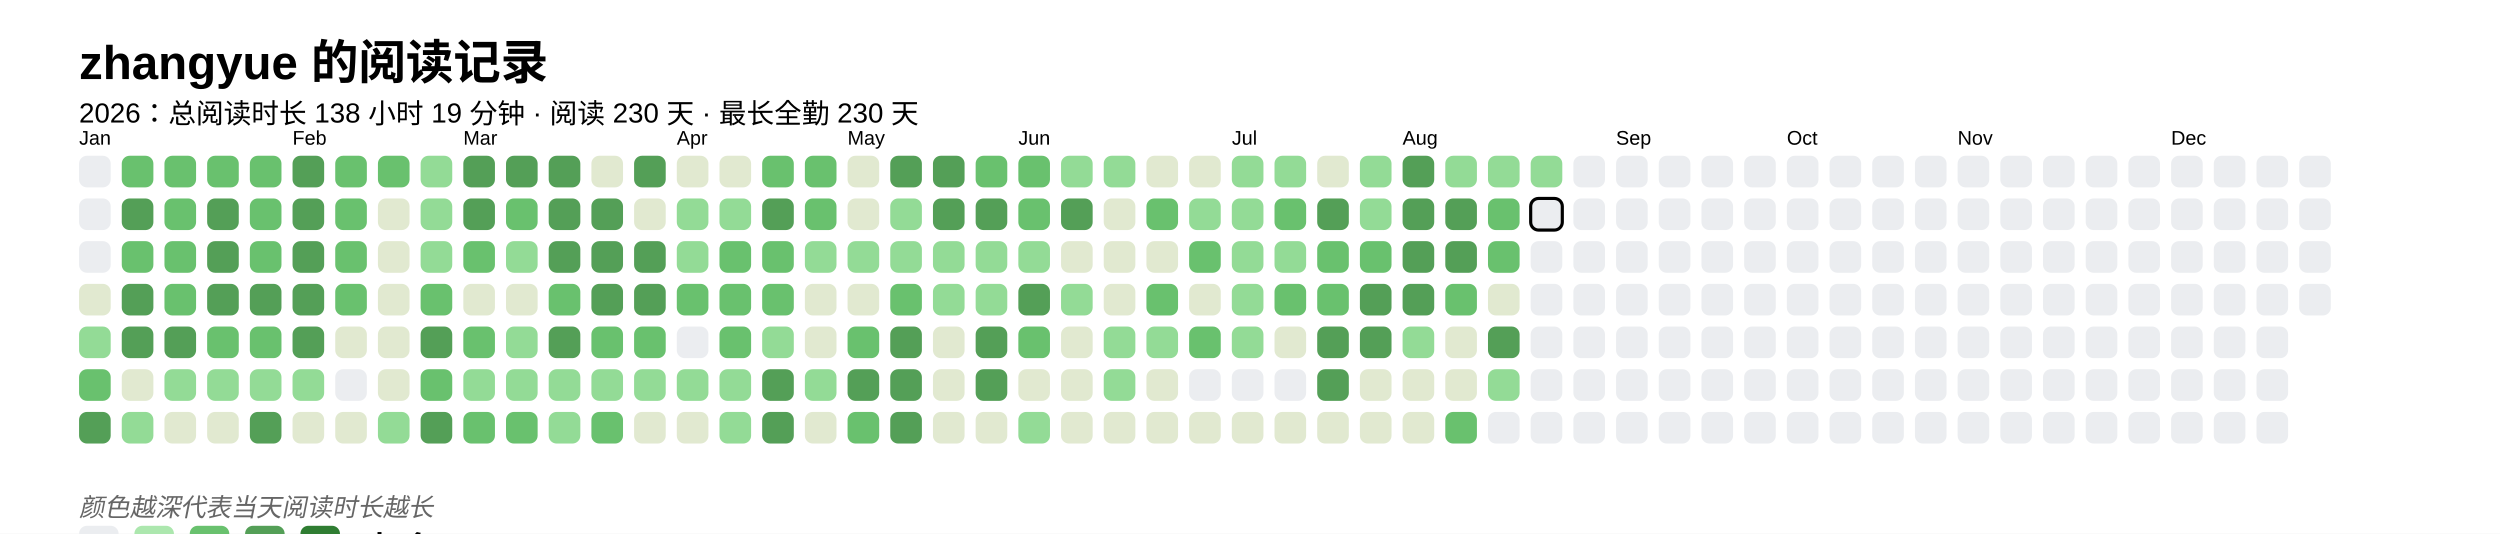
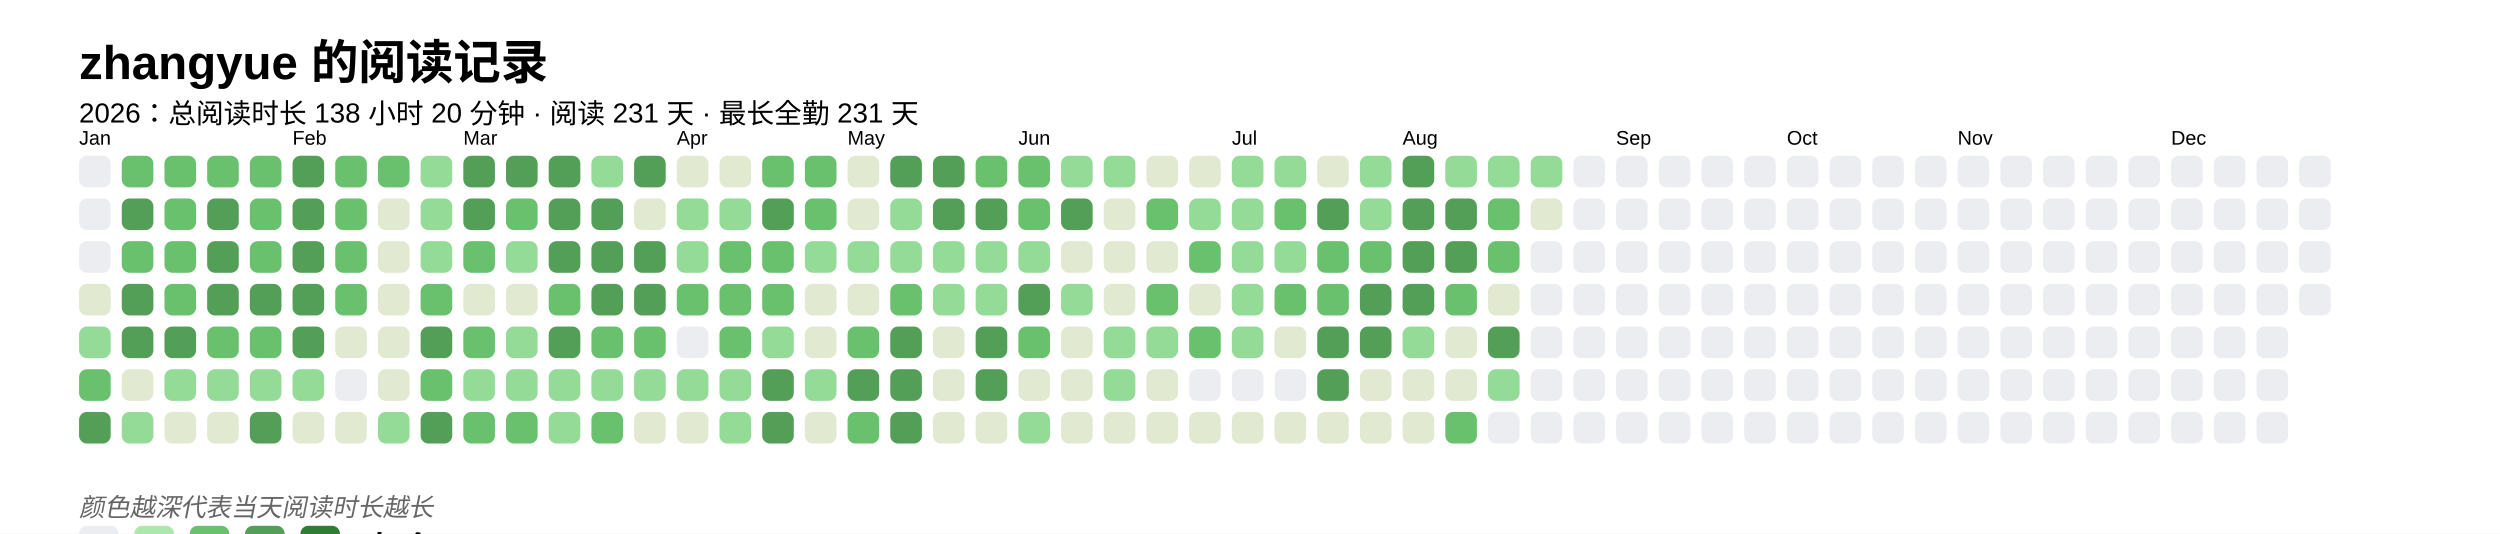
<svg xmlns="http://www.w3.org/2000/svg" baseProfile="full" height="67.5mm" version="1.1" viewBox="0,0,316.2,67.5" width="316.2mm">
  <defs />
  <rect fill="#FFFFFF" height="67.5" width="316.2" x="0" y="0" />
  <text fill="#000000" style="font-size:6px; font-family:Arial; font-weight:bold;" x="10" y="10">zhangyue 的阅读记录</text>
-   <text fill="#000000" style="font-size:3.5px; font-family:Arial;" x="10" y="15.5">2026：总阅读时长 138 小时 19 分钟 · 阅读 230 天 · 最长全勤 230 天</text>
+   <text fill="#000000" style="font-size:3.5px; font-family:Arial;" x="10" y="15.5">2026：总阅读时长 138 小时 20 分钟 · 阅读 231 天 · 最长全勤 231 天</text>
  <text fill="#000000" style="font-size:2.5px; font-family:Arial" x="10" y="18.3">Jan</text>
  <rect fill="#EBEDF0" height="4" rx="1" ry="1" width="4" x="10" y="19.7" />
  <rect fill="#EBEDF0" height="4" rx="1" ry="1" width="4" x="10" y="25.1" />
  <rect fill="#EBEDF0" height="4" rx="1" ry="1" width="4" x="10" y="30.5" />
  <rect fill="#e1e9d0" height="4" rx="1" ry="1" width="4" x="10" y="35.9" />
  <rect fill="#93db96" height="4" rx="1" ry="1" width="4" x="10" y="41.3" />
  <rect fill="#69C16E" height="4" rx="1" ry="1" width="4" x="10" y="46.7" />
  <rect fill="#549F57" height="4" rx="1" ry="1" width="4" x="10" y="52.1" />
  <rect fill="#69C16E" height="4" rx="1" ry="1" width="4" x="15.4" y="19.7" />
  <rect fill="#549F57" height="4" rx="1" ry="1" width="4" x="15.4" y="25.1" />
  <rect fill="#69C16E" height="4" rx="1" ry="1" width="4" x="15.4" y="30.5" />
  <rect fill="#549F57" height="4" rx="1" ry="1" width="4" x="15.4" y="35.9" />
  <rect fill="#549F57" height="4" rx="1" ry="1" width="4" x="15.4" y="41.3" />
  <rect fill="#e1e9d0" height="4" rx="1" ry="1" width="4" x="15.4" y="46.7" />
  <rect fill="#93db96" height="4" rx="1" ry="1" width="4" x="15.4" y="52.1" />
  <rect fill="#69C16E" height="4" rx="1" ry="1" width="4" x="20.8" y="19.7" />
  <rect fill="#69C16E" height="4" rx="1" ry="1" width="4" x="20.8" y="25.1" />
  <rect fill="#69C16E" height="4" rx="1" ry="1" width="4" x="20.8" y="30.5" />
  <rect fill="#69C16E" height="4" rx="1" ry="1" width="4" x="20.8" y="35.9" />
  <rect fill="#549F57" height="4" rx="1" ry="1" width="4" x="20.8" y="41.3" />
  <rect fill="#93db96" height="4" rx="1" ry="1" width="4" x="20.8" y="46.7" />
  <rect fill="#e1e9d0" height="4" rx="1" ry="1" width="4" x="20.8" y="52.1" />
  <rect fill="#69C16E" height="4" rx="1" ry="1" width="4" x="26.2" y="19.7" />
  <rect fill="#549F57" height="4" rx="1" ry="1" width="4" x="26.2" y="25.1" />
  <rect fill="#549F57" height="4" rx="1" ry="1" width="4" x="26.2" y="30.5" />
  <rect fill="#549F57" height="4" rx="1" ry="1" width="4" x="26.2" y="35.9" />
  <rect fill="#69C16E" height="4" rx="1" ry="1" width="4" x="26.2" y="41.3" />
  <rect fill="#93db96" height="4" rx="1" ry="1" width="4" x="26.2" y="46.7" />
  <rect fill="#e1e9d0" height="4" rx="1" ry="1" width="4" x="26.2" y="52.1" />
  <rect fill="#69C16E" height="4" rx="1" ry="1" width="4" x="31.6" y="19.7" />
  <rect fill="#69C16E" height="4" rx="1" ry="1" width="4" x="31.6" y="25.1" />
  <rect fill="#69C16E" height="4" rx="1" ry="1" width="4" x="31.6" y="30.5" />
  <rect fill="#549F57" height="4" rx="1" ry="1" width="4" x="31.6" y="35.9" />
  <rect fill="#69C16E" height="4" rx="1" ry="1" width="4" x="31.6" y="41.3" />
  <rect fill="#93db96" height="4" rx="1" ry="1" width="4" x="31.6" y="46.7" />
  <rect fill="#549F57" height="4" rx="1" ry="1" width="4" x="31.6" y="52.1" />
  <text fill="#000000" style="font-size:2.5px; font-family:Arial" x="37.0" y="18.3">Feb</text>
  <rect fill="#549F57" height="4" rx="1" ry="1" width="4" x="37.0" y="19.7" />
  <rect fill="#549F57" height="4" rx="1" ry="1" width="4" x="37.0" y="25.1" />
  <rect fill="#549F57" height="4" rx="1" ry="1" width="4" x="37.0" y="30.5" />
  <rect fill="#549F57" height="4" rx="1" ry="1" width="4" x="37.0" y="35.9" />
  <rect fill="#549F57" height="4" rx="1" ry="1" width="4" x="37.0" y="41.3" />
  <rect fill="#93db96" height="4" rx="1" ry="1" width="4" x="37.0" y="46.7" />
  <rect fill="#e1e9d0" height="4" rx="1" ry="1" width="4" x="37.0" y="52.1" />
  <rect fill="#69C16E" height="4" rx="1" ry="1" width="4" x="42.4" y="19.7" />
  <rect fill="#69C16E" height="4" rx="1" ry="1" width="4" x="42.4" y="25.1" />
  <rect fill="#69C16E" height="4" rx="1" ry="1" width="4" x="42.4" y="30.5" />
  <rect fill="#69C16E" height="4" rx="1" ry="1" width="4" x="42.4" y="35.9" />
  <rect fill="#e1e9d0" height="4" rx="1" ry="1" width="4" x="42.4" y="41.3" />
  <rect fill="#EBEDF0" height="4" rx="1" ry="1" width="4" x="42.4" y="46.7" />
  <rect fill="#e1e9d0" height="4" rx="1" ry="1" width="4" x="42.4" y="52.1" />
  <rect fill="#69C16E" height="4" rx="1" ry="1" width="4" x="47.8" y="19.7" />
  <rect fill="#e1e9d0" height="4" rx="1" ry="1" width="4" x="47.8" y="25.1" />
  <rect fill="#e1e9d0" height="4" rx="1" ry="1" width="4" x="47.8" y="30.5" />
  <rect fill="#e1e9d0" height="4" rx="1" ry="1" width="4" x="47.8" y="35.9" />
  <rect fill="#e1e9d0" height="4" rx="1" ry="1" width="4" x="47.8" y="41.3" />
  <rect fill="#e1e9d0" height="4" rx="1" ry="1" width="4" x="47.8" y="46.7" />
  <rect fill="#93db96" height="4" rx="1" ry="1" width="4" x="47.8" y="52.1" />
  <rect fill="#93db96" height="4" rx="1" ry="1" width="4" x="53.2" y="19.7" />
  <rect fill="#93db96" height="4" rx="1" ry="1" width="4" x="53.2" y="25.1" />
  <rect fill="#93db96" height="4" rx="1" ry="1" width="4" x="53.2" y="30.5" />
  <rect fill="#69C16E" height="4" rx="1" ry="1" width="4" x="53.2" y="35.9" />
  <rect fill="#549F57" height="4" rx="1" ry="1" width="4" x="53.2" y="41.3" />
  <rect fill="#69C16E" height="4" rx="1" ry="1" width="4" x="53.2" y="46.7" />
  <rect fill="#549F57" height="4" rx="1" ry="1" width="4" x="53.2" y="52.1" />
  <text fill="#000000" style="font-size:2.5px; font-family:Arial" x="58.6" y="18.3">Mar</text>
  <rect fill="#549F57" height="4" rx="1" ry="1" width="4" x="58.6" y="19.7" />
  <rect fill="#549F57" height="4" rx="1" ry="1" width="4" x="58.6" y="25.1" />
  <rect fill="#69C16E" height="4" rx="1" ry="1" width="4" x="58.6" y="30.5" />
  <rect fill="#e1e9d0" height="4" rx="1" ry="1" width="4" x="58.6" y="35.9" />
  <rect fill="#69C16E" height="4" rx="1" ry="1" width="4" x="58.6" y="41.3" />
  <rect fill="#93db96" height="4" rx="1" ry="1" width="4" x="58.6" y="46.7" />
  <rect fill="#69C16E" height="4" rx="1" ry="1" width="4" x="58.6" y="52.1" />
  <rect fill="#549F57" height="4" rx="1" ry="1" width="4" x="64" y="19.7" />
  <rect fill="#69C16E" height="4" rx="1" ry="1" width="4" x="64" y="25.1" />
  <rect fill="#93db96" height="4" rx="1" ry="1" width="4" x="64" y="30.5" />
  <rect fill="#e1e9d0" height="4" rx="1" ry="1" width="4" x="64" y="35.9" />
  <rect fill="#93db96" height="4" rx="1" ry="1" width="4" x="64" y="41.3" />
  <rect fill="#93db96" height="4" rx="1" ry="1" width="4" x="64" y="46.7" />
  <rect fill="#69C16E" height="4" rx="1" ry="1" width="4" x="64" y="52.1" />
  <rect fill="#549F57" height="4" rx="1" ry="1" width="4" x="69.4" y="19.7" />
  <rect fill="#549F57" height="4" rx="1" ry="1" width="4" x="69.4" y="25.1" />
  <rect fill="#549F57" height="4" rx="1" ry="1" width="4" x="69.4" y="30.5" />
  <rect fill="#69C16E" height="4" rx="1" ry="1" width="4" x="69.4" y="35.9" />
  <rect fill="#549F57" height="4" rx="1" ry="1" width="4" x="69.4" y="41.3" />
  <rect fill="#93db96" height="4" rx="1" ry="1" width="4" x="69.4" y="46.7" />
  <rect fill="#93db96" height="4" rx="1" ry="1" width="4" x="69.4" y="52.1" />
-   <rect fill="#e1e9d0" height="4" rx="1" ry="1" width="4" x="74.8" y="19.7" />
+   <rect fill="#93db96" height="4" rx="1" ry="1" width="4" x="74.8" y="19.7" />
  <rect fill="#549F57" height="4" rx="1" ry="1" width="4" x="74.8" y="25.1" />
  <rect fill="#549F57" height="4" rx="1" ry="1" width="4" x="74.8" y="30.5" />
  <rect fill="#549F57" height="4" rx="1" ry="1" width="4" x="74.8" y="35.9" />
  <rect fill="#69C16E" height="4" rx="1" ry="1" width="4" x="74.8" y="41.3" />
  <rect fill="#93db96" height="4" rx="1" ry="1" width="4" x="74.8" y="46.7" />
  <rect fill="#69C16E" height="4" rx="1" ry="1" width="4" x="74.8" y="52.1" />
  <rect fill="#549F57" height="4" rx="1" ry="1" width="4" x="80.2" y="19.7" />
  <rect fill="#e1e9d0" height="4" rx="1" ry="1" width="4" x="80.2" y="25.1" />
  <rect fill="#549F57" height="4" rx="1" ry="1" width="4" x="80.2" y="30.5" />
  <rect fill="#549F57" height="4" rx="1" ry="1" width="4" x="80.2" y="35.9" />
  <rect fill="#69C16E" height="4" rx="1" ry="1" width="4" x="80.2" y="41.3" />
  <rect fill="#93db96" height="4" rx="1" ry="1" width="4" x="80.2" y="46.7" />
  <rect fill="#e1e9d0" height="4" rx="1" ry="1" width="4" x="80.2" y="52.1" />
  <text fill="#000000" style="font-size:2.5px; font-family:Arial" x="85.6" y="18.3">Apr</text>
  <rect fill="#e1e9d0" height="4" rx="1" ry="1" width="4" x="85.6" y="19.7" />
  <rect fill="#93db96" height="4" rx="1" ry="1" width="4" x="85.6" y="25.1" />
  <rect fill="#93db96" height="4" rx="1" ry="1" width="4" x="85.6" y="30.5" />
  <rect fill="#69C16E" height="4" rx="1" ry="1" width="4" x="85.6" y="35.9" />
  <rect fill="#EBEDF0" height="4" rx="1" ry="1" width="4" x="85.6" y="41.3" />
  <rect fill="#93db96" height="4" rx="1" ry="1" width="4" x="85.6" y="46.7" />
  <rect fill="#e1e9d0" height="4" rx="1" ry="1" width="4" x="85.6" y="52.1" />
  <rect fill="#e1e9d0" height="4" rx="1" ry="1" width="4" x="91" y="19.7" />
  <rect fill="#93db96" height="4" rx="1" ry="1" width="4" x="91" y="25.1" />
  <rect fill="#69C16E" height="4" rx="1" ry="1" width="4" x="91" y="30.5" />
  <rect fill="#69C16E" height="4" rx="1" ry="1" width="4" x="91" y="35.9" />
  <rect fill="#69C16E" height="4" rx="1" ry="1" width="4" x="91" y="41.3" />
  <rect fill="#93db96" height="4" rx="1" ry="1" width="4" x="91" y="46.7" />
  <rect fill="#93db96" height="4" rx="1" ry="1" width="4" x="91" y="52.1" />
  <rect fill="#69C16E" height="4" rx="1" ry="1" width="4" x="96.4" y="19.7" />
  <rect fill="#549F57" height="4" rx="1" ry="1" width="4" x="96.4" y="25.1" />
  <rect fill="#69C16E" height="4" rx="1" ry="1" width="4" x="96.4" y="30.5" />
  <rect fill="#69C16E" height="4" rx="1" ry="1" width="4" x="96.4" y="35.9" />
  <rect fill="#93db96" height="4" rx="1" ry="1" width="4" x="96.4" y="41.3" />
  <rect fill="#549F57" height="4" rx="1" ry="1" width="4" x="96.4" y="46.7" />
  <rect fill="#549F57" height="4" rx="1" ry="1" width="4" x="96.4" y="52.1" />
  <rect fill="#69C16E" height="4" rx="1" ry="1" width="4" x="101.8" y="19.7" />
  <rect fill="#69C16E" height="4" rx="1" ry="1" width="4" x="101.8" y="25.1" />
  <rect fill="#93db96" height="4" rx="1" ry="1" width="4" x="101.8" y="30.5" />
  <rect fill="#e1e9d0" height="4" rx="1" ry="1" width="4" x="101.8" y="35.9" />
  <rect fill="#e1e9d0" height="4" rx="1" ry="1" width="4" x="101.8" y="41.3" />
  <rect fill="#93db96" height="4" rx="1" ry="1" width="4" x="101.8" y="46.7" />
  <rect fill="#e1e9d0" height="4" rx="1" ry="1" width="4" x="101.8" y="52.1" />
  <text fill="#000000" style="font-size:2.5px; font-family:Arial" x="107.2" y="18.3">May</text>
  <rect fill="#e1e9d0" height="4" rx="1" ry="1" width="4" x="107.2" y="19.7" />
  <rect fill="#e1e9d0" height="4" rx="1" ry="1" width="4" x="107.2" y="25.1" />
  <rect fill="#93db96" height="4" rx="1" ry="1" width="4" x="107.2" y="30.5" />
  <rect fill="#e1e9d0" height="4" rx="1" ry="1" width="4" x="107.2" y="35.9" />
  <rect fill="#69C16E" height="4" rx="1" ry="1" width="4" x="107.2" y="41.3" />
  <rect fill="#549F57" height="4" rx="1" ry="1" width="4" x="107.2" y="46.7" />
  <rect fill="#69C16E" height="4" rx="1" ry="1" width="4" x="107.2" y="52.1" />
  <rect fill="#549F57" height="4" rx="1" ry="1" width="4" x="112.6" y="19.7" />
  <rect fill="#93db96" height="4" rx="1" ry="1" width="4" x="112.6" y="25.1" />
  <rect fill="#93db96" height="4" rx="1" ry="1" width="4" x="112.6" y="30.5" />
  <rect fill="#69C16E" height="4" rx="1" ry="1" width="4" x="112.6" y="35.9" />
  <rect fill="#549F57" height="4" rx="1" ry="1" width="4" x="112.6" y="41.3" />
  <rect fill="#549F57" height="4" rx="1" ry="1" width="4" x="112.6" y="46.7" />
  <rect fill="#549F57" height="4" rx="1" ry="1" width="4" x="112.6" y="52.1" />
  <rect fill="#549F57" height="4" rx="1" ry="1" width="4" x="118" y="19.7" />
  <rect fill="#549F57" height="4" rx="1" ry="1" width="4" x="118" y="25.1" />
  <rect fill="#93db96" height="4" rx="1" ry="1" width="4" x="118" y="30.5" />
  <rect fill="#93db96" height="4" rx="1" ry="1" width="4" x="118" y="35.9" />
  <rect fill="#e1e9d0" height="4" rx="1" ry="1" width="4" x="118" y="41.3" />
  <rect fill="#e1e9d0" height="4" rx="1" ry="1" width="4" x="118" y="46.7" />
  <rect fill="#e1e9d0" height="4" rx="1" ry="1" width="4" x="118" y="52.1" />
  <rect fill="#69C16E" height="4" rx="1" ry="1" width="4" x="123.4" y="19.7" />
  <rect fill="#549F57" height="4" rx="1" ry="1" width="4" x="123.4" y="25.1" />
  <rect fill="#93db96" height="4" rx="1" ry="1" width="4" x="123.4" y="30.5" />
  <rect fill="#93db96" height="4" rx="1" ry="1" width="4" x="123.4" y="35.9" />
  <rect fill="#549F57" height="4" rx="1" ry="1" width="4" x="123.4" y="41.3" />
  <rect fill="#549F57" height="4" rx="1" ry="1" width="4" x="123.4" y="46.7" />
  <rect fill="#e1e9d0" height="4" rx="1" ry="1" width="4" x="123.4" y="52.1" />
  <text fill="#000000" style="font-size:2.5px; font-family:Arial" x="128.8" y="18.3">Jun</text>
  <rect fill="#69C16E" height="4" rx="1" ry="1" width="4" x="128.8" y="19.7" />
  <rect fill="#69C16E" height="4" rx="1" ry="1" width="4" x="128.8" y="25.1" />
  <rect fill="#93db96" height="4" rx="1" ry="1" width="4" x="128.8" y="30.5" />
  <rect fill="#549F57" height="4" rx="1" ry="1" width="4" x="128.8" y="35.9" />
  <rect fill="#69C16E" height="4" rx="1" ry="1" width="4" x="128.8" y="41.3" />
  <rect fill="#e1e9d0" height="4" rx="1" ry="1" width="4" x="128.8" y="46.7" />
  <rect fill="#93db96" height="4" rx="1" ry="1" width="4" x="128.8" y="52.1" />
  <rect fill="#93db96" height="4" rx="1" ry="1" width="4" x="134.2" y="19.7" />
  <rect fill="#549F57" height="4" rx="1" ry="1" width="4" x="134.2" y="25.1" />
  <rect fill="#e1e9d0" height="4" rx="1" ry="1" width="4" x="134.2" y="30.5" />
  <rect fill="#93db96" height="4" rx="1" ry="1" width="4" x="134.2" y="35.9" />
  <rect fill="#e1e9d0" height="4" rx="1" ry="1" width="4" x="134.2" y="41.3" />
  <rect fill="#e1e9d0" height="4" rx="1" ry="1" width="4" x="134.2" y="46.7" />
  <rect fill="#e1e9d0" height="4" rx="1" ry="1" width="4" x="134.2" y="52.1" />
  <rect fill="#93db96" height="4" rx="1" ry="1" width="4" x="139.6" y="19.7" />
  <rect fill="#e1e9d0" height="4" rx="1" ry="1" width="4" x="139.6" y="25.1" />
  <rect fill="#e1e9d0" height="4" rx="1" ry="1" width="4" x="139.6" y="30.5" />
  <rect fill="#e1e9d0" height="4" rx="1" ry="1" width="4" x="139.6" y="35.9" />
  <rect fill="#93db96" height="4" rx="1" ry="1" width="4" x="139.6" y="41.3" />
  <rect fill="#93db96" height="4" rx="1" ry="1" width="4" x="139.6" y="46.7" />
  <rect fill="#e1e9d0" height="4" rx="1" ry="1" width="4" x="139.6" y="52.1" />
  <rect fill="#e1e9d0" height="4" rx="1" ry="1" width="4" x="145" y="19.7" />
  <rect fill="#69C16E" height="4" rx="1" ry="1" width="4" x="145" y="25.1" />
  <rect fill="#e1e9d0" height="4" rx="1" ry="1" width="4" x="145" y="30.5" />
  <rect fill="#69C16E" height="4" rx="1" ry="1" width="4" x="145" y="35.9" />
  <rect fill="#93db96" height="4" rx="1" ry="1" width="4" x="145" y="41.3" />
  <rect fill="#e1e9d0" height="4" rx="1" ry="1" width="4" x="145" y="46.7" />
  <rect fill="#e1e9d0" height="4" rx="1" ry="1" width="4" x="145" y="52.1" />
  <rect fill="#e1e9d0" height="4" rx="1" ry="1" width="4" x="150.4" y="19.7" />
  <rect fill="#93db96" height="4" rx="1" ry="1" width="4" x="150.4" y="25.1" />
  <rect fill="#69C16E" height="4" rx="1" ry="1" width="4" x="150.4" y="30.5" />
  <rect fill="#e1e9d0" height="4" rx="1" ry="1" width="4" x="150.4" y="35.9" />
  <rect fill="#69C16E" height="4" rx="1" ry="1" width="4" x="150.4" y="41.3" />
  <rect fill="#EBEDF0" height="4" rx="1" ry="1" width="4" x="150.4" y="46.7" />
  <rect fill="#e1e9d0" height="4" rx="1" ry="1" width="4" x="150.4" y="52.1" />
  <text fill="#000000" style="font-size:2.5px; font-family:Arial" x="155.8" y="18.3">Jul</text>
  <rect fill="#93db96" height="4" rx="1" ry="1" width="4" x="155.8" y="19.7" />
  <rect fill="#93db96" height="4" rx="1" ry="1" width="4" x="155.8" y="25.1" />
  <rect fill="#93db96" height="4" rx="1" ry="1" width="4" x="155.8" y="30.5" />
  <rect fill="#93db96" height="4" rx="1" ry="1" width="4" x="155.8" y="35.9" />
  <rect fill="#93db96" height="4" rx="1" ry="1" width="4" x="155.8" y="41.3" />
  <rect fill="#EBEDF0" height="4" rx="1" ry="1" width="4" x="155.8" y="46.7" />
  <rect fill="#e1e9d0" height="4" rx="1" ry="1" width="4" x="155.8" y="52.1" />
  <rect fill="#93db96" height="4" rx="1" ry="1" width="4" x="161.2" y="19.7" />
  <rect fill="#69C16E" height="4" rx="1" ry="1" width="4" x="161.2" y="25.1" />
  <rect fill="#93db96" height="4" rx="1" ry="1" width="4" x="161.2" y="30.5" />
  <rect fill="#69C16E" height="4" rx="1" ry="1" width="4" x="161.2" y="35.9" />
  <rect fill="#e1e9d0" height="4" rx="1" ry="1" width="4" x="161.2" y="41.3" />
  <rect fill="#EBEDF0" height="4" rx="1" ry="1" width="4" x="161.2" y="46.7" />
  <rect fill="#e1e9d0" height="4" rx="1" ry="1" width="4" x="161.2" y="52.1" />
  <rect fill="#e1e9d0" height="4" rx="1" ry="1" width="4" x="166.6" y="19.7" />
  <rect fill="#549F57" height="4" rx="1" ry="1" width="4" x="166.6" y="25.1" />
  <rect fill="#69C16E" height="4" rx="1" ry="1" width="4" x="166.6" y="30.5" />
  <rect fill="#69C16E" height="4" rx="1" ry="1" width="4" x="166.6" y="35.9" />
  <rect fill="#549F57" height="4" rx="1" ry="1" width="4" x="166.6" y="41.3" />
  <rect fill="#549F57" height="4" rx="1" ry="1" width="4" x="166.6" y="46.7" />
  <rect fill="#e1e9d0" height="4" rx="1" ry="1" width="4" x="166.6" y="52.1" />
  <rect fill="#93db96" height="4" rx="1" ry="1" width="4" x="172" y="19.7" />
  <rect fill="#93db96" height="4" rx="1" ry="1" width="4" x="172" y="25.1" />
  <rect fill="#69C16E" height="4" rx="1" ry="1" width="4" x="172" y="30.5" />
  <rect fill="#549F57" height="4" rx="1" ry="1" width="4" x="172" y="35.9" />
  <rect fill="#549F57" height="4" rx="1" ry="1" width="4" x="172" y="41.3" />
  <rect fill="#e1e9d0" height="4" rx="1" ry="1" width="4" x="172" y="46.7" />
  <rect fill="#e1e9d0" height="4" rx="1" ry="1" width="4" x="172" y="52.1" />
  <text fill="#000000" style="font-size:2.5px; font-family:Arial" x="177.4" y="18.3">Aug</text>
  <rect fill="#549F57" height="4" rx="1" ry="1" width="4" x="177.4" y="19.7" />
  <rect fill="#549F57" height="4" rx="1" ry="1" width="4" x="177.4" y="25.1" />
  <rect fill="#549F57" height="4" rx="1" ry="1" width="4" x="177.4" y="30.5" />
  <rect fill="#549F57" height="4" rx="1" ry="1" width="4" x="177.4" y="35.9" />
  <rect fill="#93db96" height="4" rx="1" ry="1" width="4" x="177.4" y="41.3" />
  <rect fill="#e1e9d0" height="4" rx="1" ry="1" width="4" x="177.4" y="46.7" />
  <rect fill="#e1e9d0" height="4" rx="1" ry="1" width="4" x="177.4" y="52.1" />
  <rect fill="#93db96" height="4" rx="1" ry="1" width="4" x="182.8" y="19.7" />
  <rect fill="#549F57" height="4" rx="1" ry="1" width="4" x="182.8" y="25.1" />
  <rect fill="#549F57" height="4" rx="1" ry="1" width="4" x="182.8" y="30.5" />
  <rect fill="#69C16E" height="4" rx="1" ry="1" width="4" x="182.8" y="35.9" />
  <rect fill="#e1e9d0" height="4" rx="1" ry="1" width="4" x="182.8" y="41.3" />
  <rect fill="#e1e9d0" height="4" rx="1" ry="1" width="4" x="182.8" y="46.7" />
  <rect fill="#69C16E" height="4" rx="1" ry="1" width="4" x="182.8" y="52.1" />
  <rect fill="#93db96" height="4" rx="1" ry="1" width="4" x="188.2" y="19.7" />
  <rect fill="#69C16E" height="4" rx="1" ry="1" width="4" x="188.2" y="25.1" />
  <rect fill="#69C16E" height="4" rx="1" ry="1" width="4" x="188.2" y="30.5" />
  <rect fill="#e1e9d0" height="4" rx="1" ry="1" width="4" x="188.2" y="35.9" />
  <rect fill="#549F57" height="4" rx="1" ry="1" width="4" x="188.2" y="41.3" />
  <rect fill="#93db96" height="4" rx="1" ry="1" width="4" x="188.2" y="46.7" />
  <rect fill="#EBEDF0" height="4" rx="1" ry="1" width="4" x="188.2" y="52.1" />
  <rect fill="#93db96" height="4" rx="1" ry="1" width="4" x="193.6" y="19.7" />
-   <rect fill="#EBEDF0" height="4" rx="1" ry="1" width="4" x="193.6" y="25.1" stroke="#000000" stroke-width="0.4" />
+   <rect fill="#e1e9d0" height="4" rx="1" ry="1" width="4" x="193.6" y="25.1" />
  <rect fill="#EBEDF0" height="4" rx="1" ry="1" width="4" x="193.6" y="30.5" />
  <rect fill="#EBEDF0" height="4" rx="1" ry="1" width="4" x="193.6" y="35.9" />
  <rect fill="#EBEDF0" height="4" rx="1" ry="1" width="4" x="193.6" y="41.3" />
  <rect fill="#EBEDF0" height="4" rx="1" ry="1" width="4" x="193.6" y="46.7" />
  <rect fill="#EBEDF0" height="4" rx="1" ry="1" width="4" x="193.6" y="52.1" />
  <rect fill="#EBEDF0" height="4" rx="1" ry="1" width="4" x="199" y="19.7" />
  <rect fill="#EBEDF0" height="4" rx="1" ry="1" width="4" x="199" y="25.1" />
  <rect fill="#EBEDF0" height="4" rx="1" ry="1" width="4" x="199" y="30.5" />
  <rect fill="#EBEDF0" height="4" rx="1" ry="1" width="4" x="199" y="35.9" />
  <rect fill="#EBEDF0" height="4" rx="1" ry="1" width="4" x="199" y="41.3" />
  <rect fill="#EBEDF0" height="4" rx="1" ry="1" width="4" x="199" y="46.7" />
  <rect fill="#EBEDF0" height="4" rx="1" ry="1" width="4" x="199" y="52.1" />
  <text fill="#000000" style="font-size:2.5px; font-family:Arial" x="204.4" y="18.3">Sep</text>
  <rect fill="#EBEDF0" height="4" rx="1" ry="1" width="4" x="204.4" y="19.7" />
  <rect fill="#EBEDF0" height="4" rx="1" ry="1" width="4" x="204.4" y="25.1" />
  <rect fill="#EBEDF0" height="4" rx="1" ry="1" width="4" x="204.4" y="30.5" />
  <rect fill="#EBEDF0" height="4" rx="1" ry="1" width="4" x="204.4" y="35.9" />
  <rect fill="#EBEDF0" height="4" rx="1" ry="1" width="4" x="204.4" y="41.3" />
  <rect fill="#EBEDF0" height="4" rx="1" ry="1" width="4" x="204.4" y="46.7" />
  <rect fill="#EBEDF0" height="4" rx="1" ry="1" width="4" x="204.4" y="52.1" />
  <rect fill="#EBEDF0" height="4" rx="1" ry="1" width="4" x="209.8" y="19.7" />
  <rect fill="#EBEDF0" height="4" rx="1" ry="1" width="4" x="209.8" y="25.1" />
  <rect fill="#EBEDF0" height="4" rx="1" ry="1" width="4" x="209.8" y="30.5" />
  <rect fill="#EBEDF0" height="4" rx="1" ry="1" width="4" x="209.8" y="35.9" />
  <rect fill="#EBEDF0" height="4" rx="1" ry="1" width="4" x="209.8" y="41.3" />
  <rect fill="#EBEDF0" height="4" rx="1" ry="1" width="4" x="209.8" y="46.7" />
  <rect fill="#EBEDF0" height="4" rx="1" ry="1" width="4" x="209.8" y="52.1" />
  <rect fill="#EBEDF0" height="4" rx="1" ry="1" width="4" x="215.2" y="19.7" />
  <rect fill="#EBEDF0" height="4" rx="1" ry="1" width="4" x="215.2" y="25.1" />
  <rect fill="#EBEDF0" height="4" rx="1" ry="1" width="4" x="215.2" y="30.5" />
  <rect fill="#EBEDF0" height="4" rx="1" ry="1" width="4" x="215.2" y="35.9" />
  <rect fill="#EBEDF0" height="4" rx="1" ry="1" width="4" x="215.2" y="41.3" />
  <rect fill="#EBEDF0" height="4" rx="1" ry="1" width="4" x="215.2" y="46.7" />
  <rect fill="#EBEDF0" height="4" rx="1" ry="1" width="4" x="215.2" y="52.1" />
  <rect fill="#EBEDF0" height="4" rx="1" ry="1" width="4" x="220.6" y="19.7" />
  <rect fill="#EBEDF0" height="4" rx="1" ry="1" width="4" x="220.6" y="25.1" />
  <rect fill="#EBEDF0" height="4" rx="1" ry="1" width="4" x="220.6" y="30.5" />
  <rect fill="#EBEDF0" height="4" rx="1" ry="1" width="4" x="220.6" y="35.9" />
  <rect fill="#EBEDF0" height="4" rx="1" ry="1" width="4" x="220.6" y="41.3" />
  <rect fill="#EBEDF0" height="4" rx="1" ry="1" width="4" x="220.6" y="46.7" />
  <rect fill="#EBEDF0" height="4" rx="1" ry="1" width="4" x="220.6" y="52.1" />
  <text fill="#000000" style="font-size:2.5px; font-family:Arial" x="226" y="18.3">Oct</text>
  <rect fill="#EBEDF0" height="4" rx="1" ry="1" width="4" x="226" y="19.7" />
  <rect fill="#EBEDF0" height="4" rx="1" ry="1" width="4" x="226" y="25.1" />
  <rect fill="#EBEDF0" height="4" rx="1" ry="1" width="4" x="226" y="30.5" />
  <rect fill="#EBEDF0" height="4" rx="1" ry="1" width="4" x="226" y="35.9" />
  <rect fill="#EBEDF0" height="4" rx="1" ry="1" width="4" x="226" y="41.3" />
  <rect fill="#EBEDF0" height="4" rx="1" ry="1" width="4" x="226" y="46.7" />
  <rect fill="#EBEDF0" height="4" rx="1" ry="1" width="4" x="226" y="52.1" />
  <rect fill="#EBEDF0" height="4" rx="1" ry="1" width="4" x="231.4" y="19.7" />
  <rect fill="#EBEDF0" height="4" rx="1" ry="1" width="4" x="231.4" y="25.1" />
  <rect fill="#EBEDF0" height="4" rx="1" ry="1" width="4" x="231.4" y="30.5" />
  <rect fill="#EBEDF0" height="4" rx="1" ry="1" width="4" x="231.4" y="35.9" />
  <rect fill="#EBEDF0" height="4" rx="1" ry="1" width="4" x="231.4" y="41.3" />
  <rect fill="#EBEDF0" height="4" rx="1" ry="1" width="4" x="231.4" y="46.7" />
  <rect fill="#EBEDF0" height="4" rx="1" ry="1" width="4" x="231.4" y="52.1" />
  <rect fill="#EBEDF0" height="4" rx="1" ry="1" width="4" x="236.8" y="19.7" />
  <rect fill="#EBEDF0" height="4" rx="1" ry="1" width="4" x="236.8" y="25.1" />
  <rect fill="#EBEDF0" height="4" rx="1" ry="1" width="4" x="236.8" y="30.5" />
  <rect fill="#EBEDF0" height="4" rx="1" ry="1" width="4" x="236.8" y="35.9" />
  <rect fill="#EBEDF0" height="4" rx="1" ry="1" width="4" x="236.8" y="41.3" />
  <rect fill="#EBEDF0" height="4" rx="1" ry="1" width="4" x="236.8" y="46.7" />
  <rect fill="#EBEDF0" height="4" rx="1" ry="1" width="4" x="236.8" y="52.1" />
  <rect fill="#EBEDF0" height="4" rx="1" ry="1" width="4" x="242.2" y="19.7" />
  <rect fill="#EBEDF0" height="4" rx="1" ry="1" width="4" x="242.2" y="25.1" />
  <rect fill="#EBEDF0" height="4" rx="1" ry="1" width="4" x="242.2" y="30.5" />
  <rect fill="#EBEDF0" height="4" rx="1" ry="1" width="4" x="242.2" y="35.9" />
  <rect fill="#EBEDF0" height="4" rx="1" ry="1" width="4" x="242.2" y="41.3" />
  <rect fill="#EBEDF0" height="4" rx="1" ry="1" width="4" x="242.2" y="46.7" />
  <rect fill="#EBEDF0" height="4" rx="1" ry="1" width="4" x="242.2" y="52.1" />
  <text fill="#000000" style="font-size:2.5px; font-family:Arial" x="247.6" y="18.3">Nov</text>
  <rect fill="#EBEDF0" height="4" rx="1" ry="1" width="4" x="247.6" y="19.7" />
  <rect fill="#EBEDF0" height="4" rx="1" ry="1" width="4" x="247.6" y="25.1" />
  <rect fill="#EBEDF0" height="4" rx="1" ry="1" width="4" x="247.6" y="30.5" />
  <rect fill="#EBEDF0" height="4" rx="1" ry="1" width="4" x="247.6" y="35.9" />
  <rect fill="#EBEDF0" height="4" rx="1" ry="1" width="4" x="247.6" y="41.3" />
  <rect fill="#EBEDF0" height="4" rx="1" ry="1" width="4" x="247.6" y="46.7" />
  <rect fill="#EBEDF0" height="4" rx="1" ry="1" width="4" x="247.6" y="52.1" />
  <rect fill="#EBEDF0" height="4" rx="1" ry="1" width="4" x="253" y="19.7" />
  <rect fill="#EBEDF0" height="4" rx="1" ry="1" width="4" x="253" y="25.1" />
  <rect fill="#EBEDF0" height="4" rx="1" ry="1" width="4" x="253" y="30.5" />
  <rect fill="#EBEDF0" height="4" rx="1" ry="1" width="4" x="253" y="35.9" />
  <rect fill="#EBEDF0" height="4" rx="1" ry="1" width="4" x="253" y="41.3" />
  <rect fill="#EBEDF0" height="4" rx="1" ry="1" width="4" x="253" y="46.7" />
  <rect fill="#EBEDF0" height="4" rx="1" ry="1" width="4" x="253" y="52.1" />
  <rect fill="#EBEDF0" height="4" rx="1" ry="1" width="4" x="258.4" y="19.7" />
  <rect fill="#EBEDF0" height="4" rx="1" ry="1" width="4" x="258.4" y="25.1" />
  <rect fill="#EBEDF0" height="4" rx="1" ry="1" width="4" x="258.4" y="30.5" />
  <rect fill="#EBEDF0" height="4" rx="1" ry="1" width="4" x="258.4" y="35.9" />
  <rect fill="#EBEDF0" height="4" rx="1" ry="1" width="4" x="258.4" y="41.3" />
  <rect fill="#EBEDF0" height="4" rx="1" ry="1" width="4" x="258.4" y="46.7" />
  <rect fill="#EBEDF0" height="4" rx="1" ry="1" width="4" x="258.4" y="52.1" />
  <rect fill="#EBEDF0" height="4" rx="1" ry="1" width="4" x="263.8" y="19.7" />
  <rect fill="#EBEDF0" height="4" rx="1" ry="1" width="4" x="263.8" y="25.1" />
  <rect fill="#EBEDF0" height="4" rx="1" ry="1" width="4" x="263.8" y="30.5" />
  <rect fill="#EBEDF0" height="4" rx="1" ry="1" width="4" x="263.8" y="35.9" />
  <rect fill="#EBEDF0" height="4" rx="1" ry="1" width="4" x="263.8" y="41.3" />
  <rect fill="#EBEDF0" height="4" rx="1" ry="1" width="4" x="263.8" y="46.7" />
  <rect fill="#EBEDF0" height="4" rx="1" ry="1" width="4" x="263.8" y="52.1" />
  <rect fill="#EBEDF0" height="4" rx="1" ry="1" width="4" x="269.2" y="19.7" />
  <rect fill="#EBEDF0" height="4" rx="1" ry="1" width="4" x="269.2" y="25.1" />
  <rect fill="#EBEDF0" height="4" rx="1" ry="1" width="4" x="269.2" y="30.5" />
  <rect fill="#EBEDF0" height="4" rx="1" ry="1" width="4" x="269.2" y="35.9" />
  <rect fill="#EBEDF0" height="4" rx="1" ry="1" width="4" x="269.2" y="41.3" />
  <rect fill="#EBEDF0" height="4" rx="1" ry="1" width="4" x="269.2" y="46.7" />
  <rect fill="#EBEDF0" height="4" rx="1" ry="1" width="4" x="269.2" y="52.1" />
  <text fill="#000000" style="font-size:2.5px; font-family:Arial" x="274.6" y="18.3">Dec</text>
  <rect fill="#EBEDF0" height="4" rx="1" ry="1" width="4" x="274.6" y="19.7" />
  <rect fill="#EBEDF0" height="4" rx="1" ry="1" width="4" x="274.6" y="25.1" />
  <rect fill="#EBEDF0" height="4" rx="1" ry="1" width="4" x="274.6" y="30.5" />
  <rect fill="#EBEDF0" height="4" rx="1" ry="1" width="4" x="274.6" y="35.9" />
  <rect fill="#EBEDF0" height="4" rx="1" ry="1" width="4" x="274.6" y="41.3" />
  <rect fill="#EBEDF0" height="4" rx="1" ry="1" width="4" x="274.6" y="46.7" />
  <rect fill="#EBEDF0" height="4" rx="1" ry="1" width="4" x="274.6" y="52.1" />
  <rect fill="#EBEDF0" height="4" rx="1" ry="1" width="4" x="280" y="19.7" />
  <rect fill="#EBEDF0" height="4" rx="1" ry="1" width="4" x="280" y="25.1" />
  <rect fill="#EBEDF0" height="4" rx="1" ry="1" width="4" x="280" y="30.5" />
  <rect fill="#EBEDF0" height="4" rx="1" ry="1" width="4" x="280" y="35.9" />
  <rect fill="#EBEDF0" height="4" rx="1" ry="1" width="4" x="280" y="41.3" />
  <rect fill="#EBEDF0" height="4" rx="1" ry="1" width="4" x="280" y="46.7" />
  <rect fill="#EBEDF0" height="4" rx="1" ry="1" width="4" x="280" y="52.1" />
  <rect fill="#EBEDF0" height="4" rx="1" ry="1" width="4" x="285.4" y="19.7" />
  <rect fill="#EBEDF0" height="4" rx="1" ry="1" width="4" x="285.4" y="25.1" />
  <rect fill="#EBEDF0" height="4" rx="1" ry="1" width="4" x="285.4" y="30.5" />
  <rect fill="#EBEDF0" height="4" rx="1" ry="1" width="4" x="285.4" y="35.9" />
  <rect fill="#EBEDF0" height="4" rx="1" ry="1" width="4" x="285.4" y="41.3" />
  <rect fill="#EBEDF0" height="4" rx="1" ry="1" width="4" x="285.4" y="46.7" />
  <rect fill="#EBEDF0" height="4" rx="1" ry="1" width="4" x="285.4" y="52.1" />
  <rect fill="#EBEDF0" height="4" rx="1" ry="1" width="4" x="290.8" y="19.7" />
  <rect fill="#EBEDF0" height="4" rx="1" ry="1" width="4" x="290.8" y="25.1" />
  <rect fill="#EBEDF0" height="4" rx="1" ry="1" width="4" x="290.8" y="30.5" />
  <rect fill="#EBEDF0" height="4" rx="1" ry="1" width="4" x="290.8" y="35.9" />
  <text fill="#666666" style="font-size:3.2px; font-family:Arial; font-style:italic;" x="10" y="65.3">颜色越深代表当天阅读时长越长</text>
  <rect fill="#EBEDF0" x="10.0" y="66.5" width="5.0" height="5.0" rx="1" ry="1" />
  <text fill="#000000" style="font-size:3.5px; font-family:Arial;" x="10.0" y="75.3">0</text>
  <rect fill="#ACE7AE" x="17.0" y="66.5" width="5.0" height="5.0" rx="1" ry="1" />
  <text fill="#000000" style="font-size:3.5px; font-family:Arial;" x="17.0" y="75.3">&lt;30 分</text>
  <rect fill="#69C16E" x="24.0" y="66.5" width="5.0" height="5.0" rx="1" ry="1" />
  <text fill="#000000" style="font-size:3.5px; font-family:Arial;" x="24.0" y="75.3">30-60 分</text>
  <rect fill="#549F57" x="31.0" y="66.5" width="5.0" height="5.0" rx="1" ry="1" />
  <text fill="#000000" style="font-size:3.5px; font-family:Arial;" x="31.0" y="75.3">1-2 小时</text>
  <rect fill="#2F7D32" x="38.0" y="66.5" width="5.0" height="5.0" rx="1" ry="1" />
  <text fill="#000000" style="font-size:3.5px; font-family:Arial;" x="38.0" y="75.3">2 小时+</text>
  <text fill="#000000" style="font-size:4px; font-family:Arial; font-weight:bold;" x="46.0" y="70.7">少</text>
  <text fill="#000000" style="font-size:4px; font-family:Arial; font-weight:bold;" x="51.0" y="70.7">多</text>
</svg>
